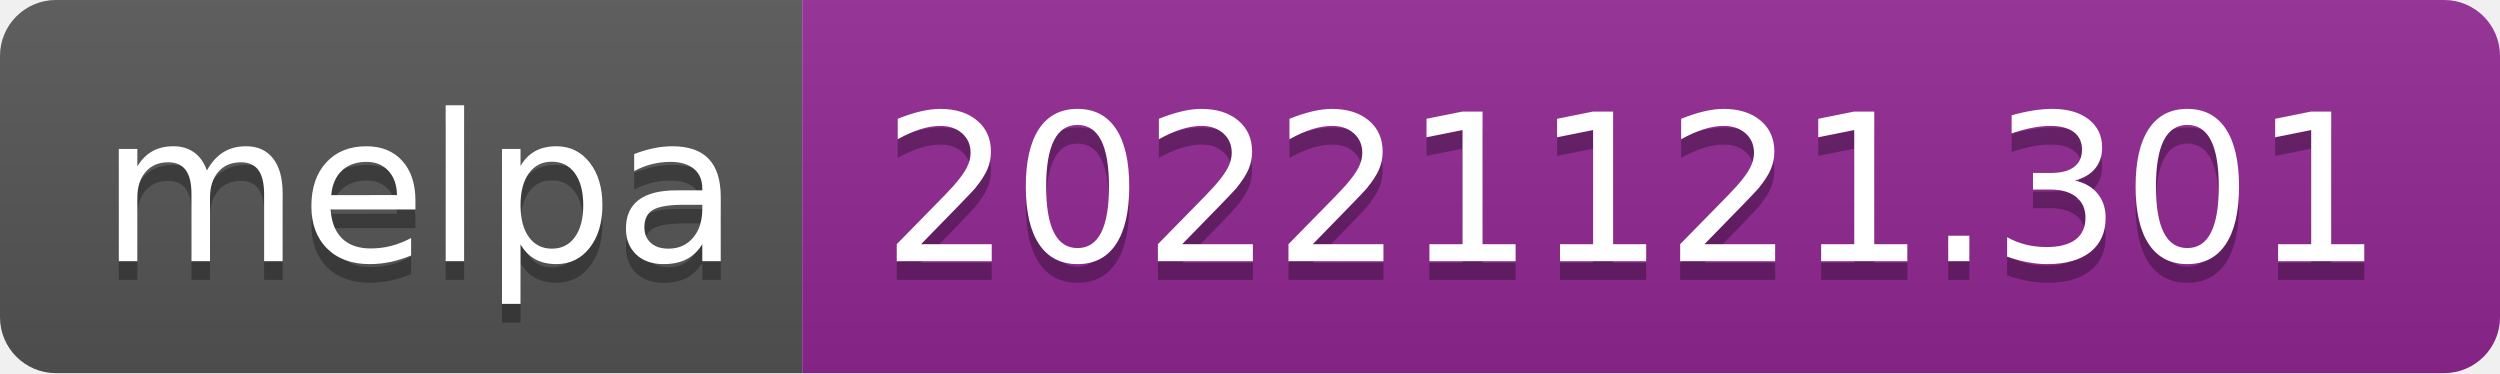
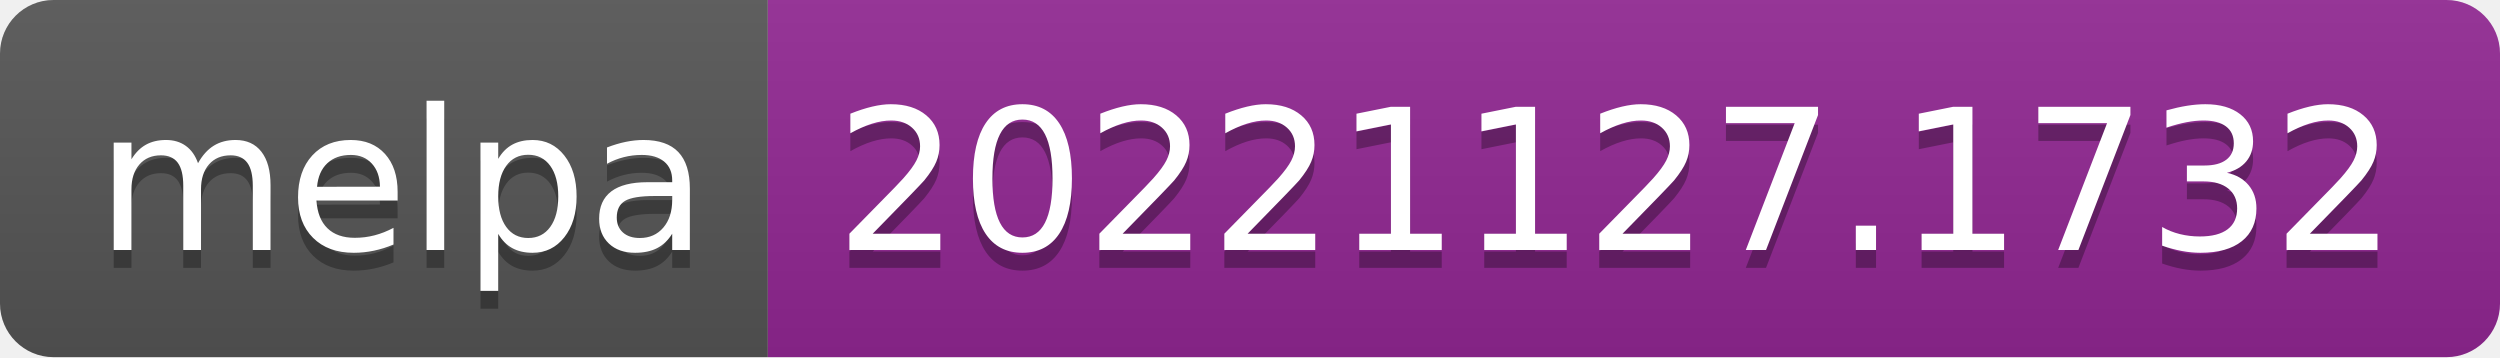
- <svg xmlns="http://www.w3.org/2000/svg" width="134" height="20" role="img" aria-label="melpa: 20221121.301">
+ <svg xmlns="http://www.w3.org/2000/svg" width="140" height="20" role="img" aria-label="melpa: 20221127.1732">
  <linearGradient id="s" x2="0" y2="100%">
    <stop offset="0" stop-color="#bbb" stop-opacity=".1" />
    <stop offset="1" stop-opacity=".1" />
  </linearGradient>
  <clipPath id="r">
-     <rect width="134" height="20" rx="3" fill="#fff" />
+     <rect width="140" height="20" rx="3" fill="#fff" />
  </clipPath>
  <g clip-path="url(#r)">
    <rect width="43" height="20" fill="#555" />
-     <rect x="43" width="91" height="20" fill="#922793" />
-     <rect width="134" height="20" fill="url(#s)" />
+     <rect x="43" width="97" height="20" fill="#922793" />
+     <rect width="140" height="20" fill="url(#s)" />
  </g>
  <g fill="#fff" text-anchor="middle" font-family="Verdana,Geneva,DejaVu Sans,sans-serif" text-rendering="geometricPrecision" font-size="110">
    <text aria-hidden="true" x="225" y="150" fill="#010101" fill-opacity=".3" transform="scale(.1)" textLength="330">melpa</text>
    <text x="225" y="140" transform="scale(.1)" fill="#fff" textLength="330">melpa</text>
-     <text aria-hidden="true" x="875" y="150" fill="#010101" fill-opacity=".3" transform="scale(.1)" textLength="810">20221121.301</text>
-     <text x="875" y="140" transform="scale(.1)" fill="#fff" textLength="810">20221121.301</text>
+     <text aria-hidden="true" x="905" y="150" fill="#010101" fill-opacity=".3" transform="scale(.1)" textLength="870">20221127.1732</text>
+     <text x="905" y="140" transform="scale(.1)" fill="#fff" textLength="870">20221127.1732</text>
  </g>
</svg>
